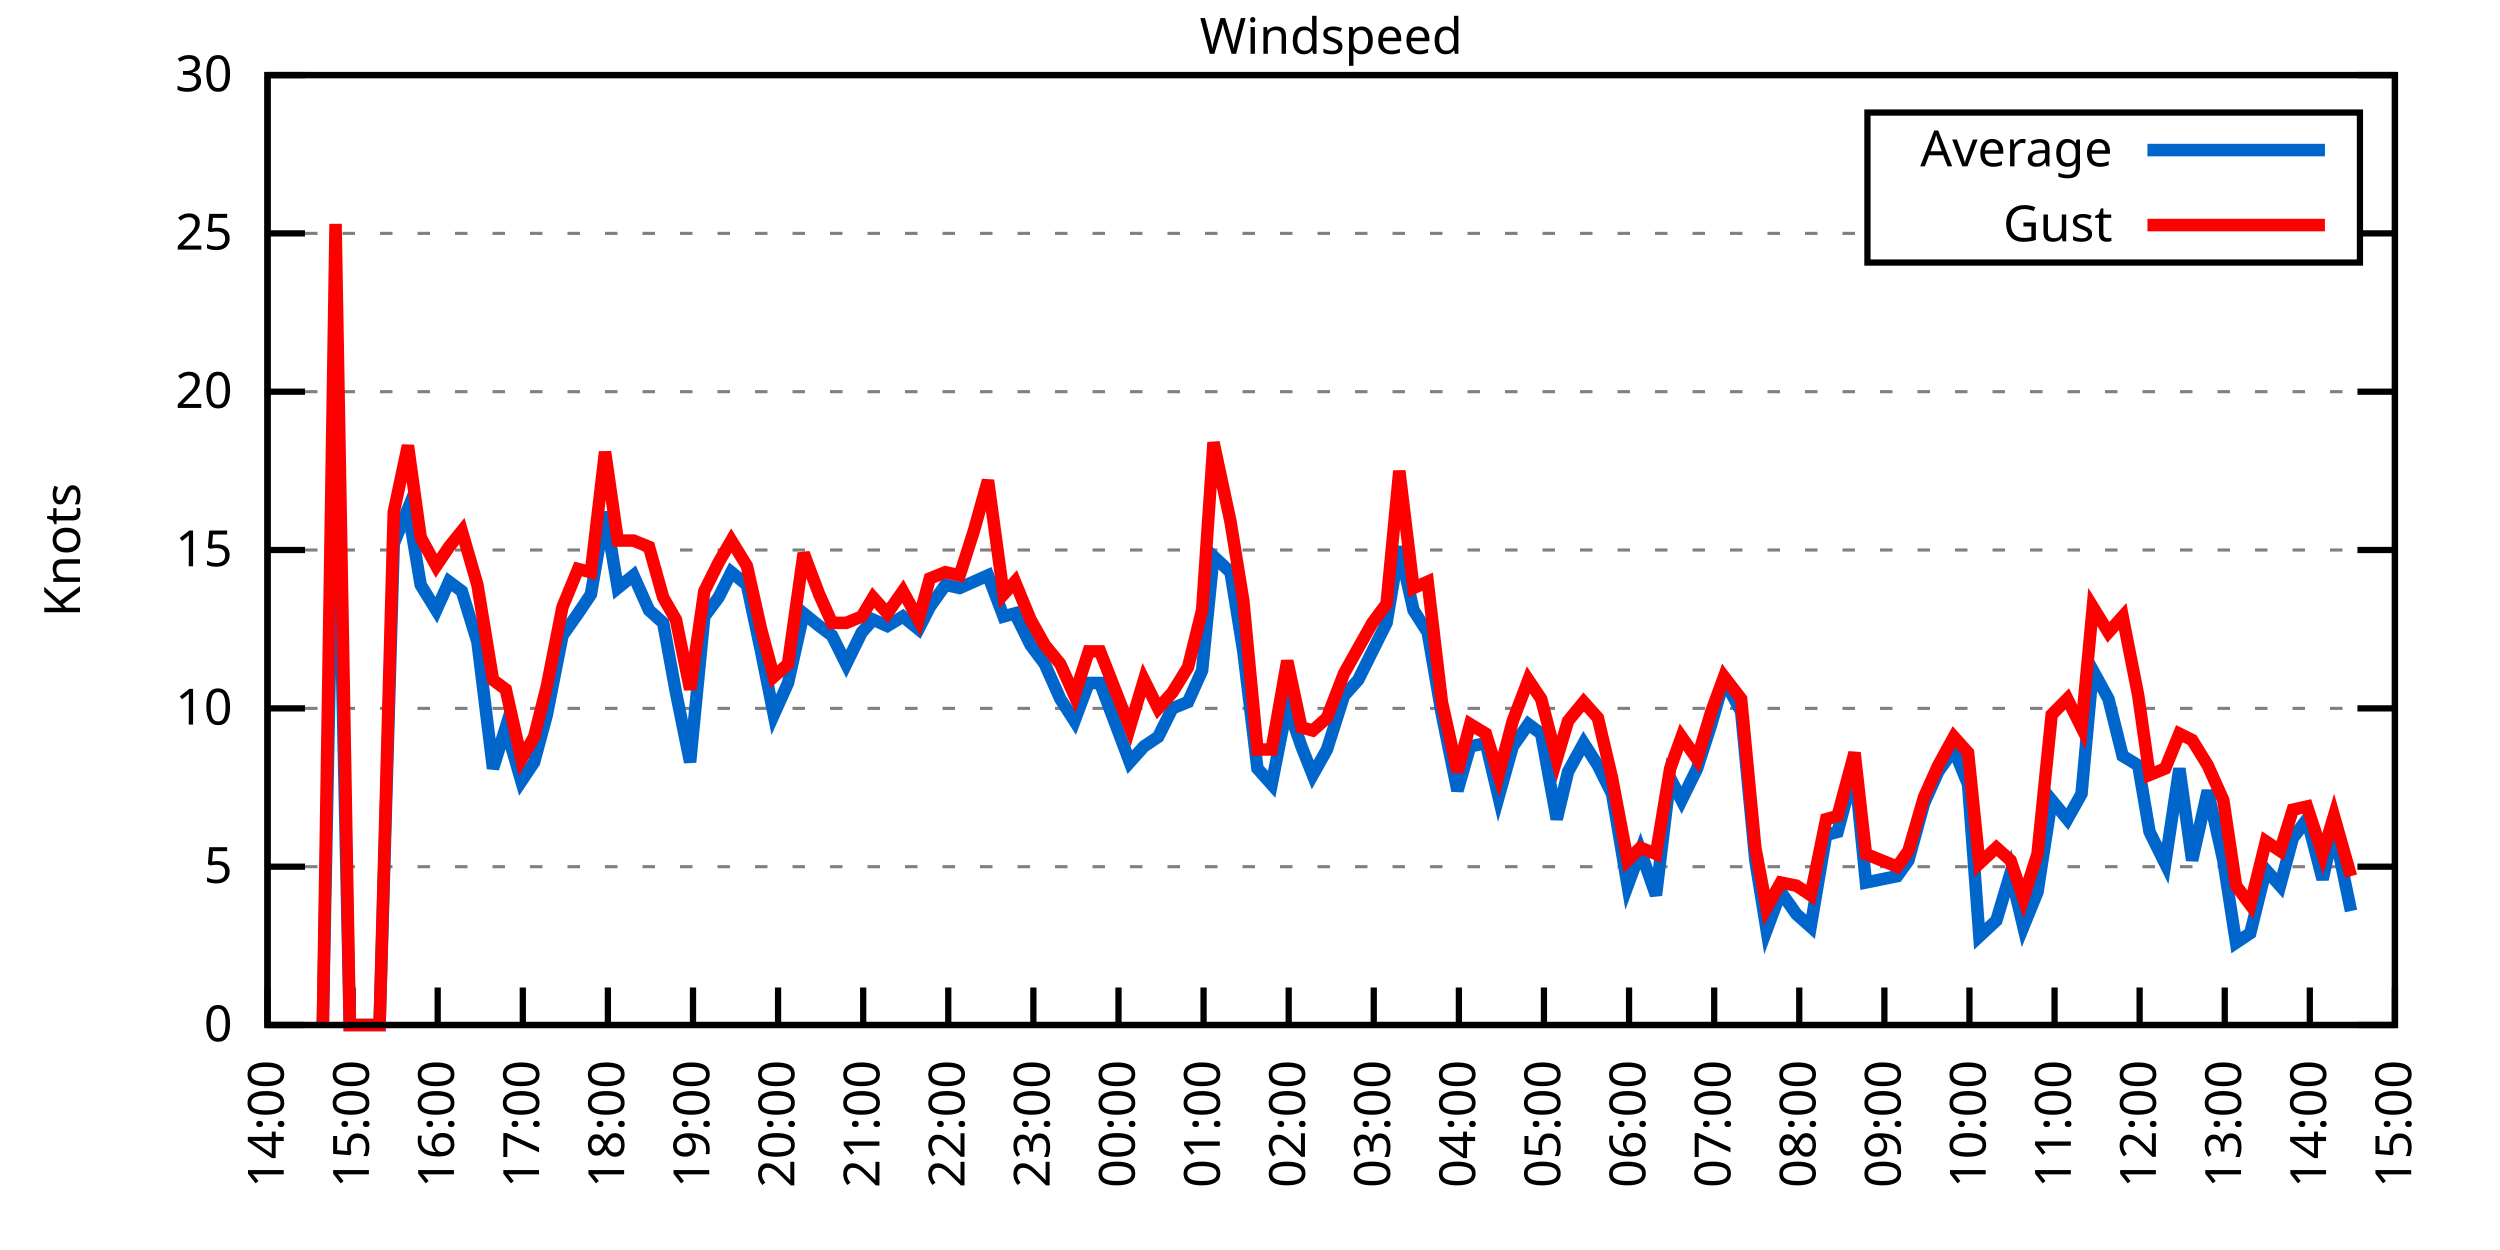
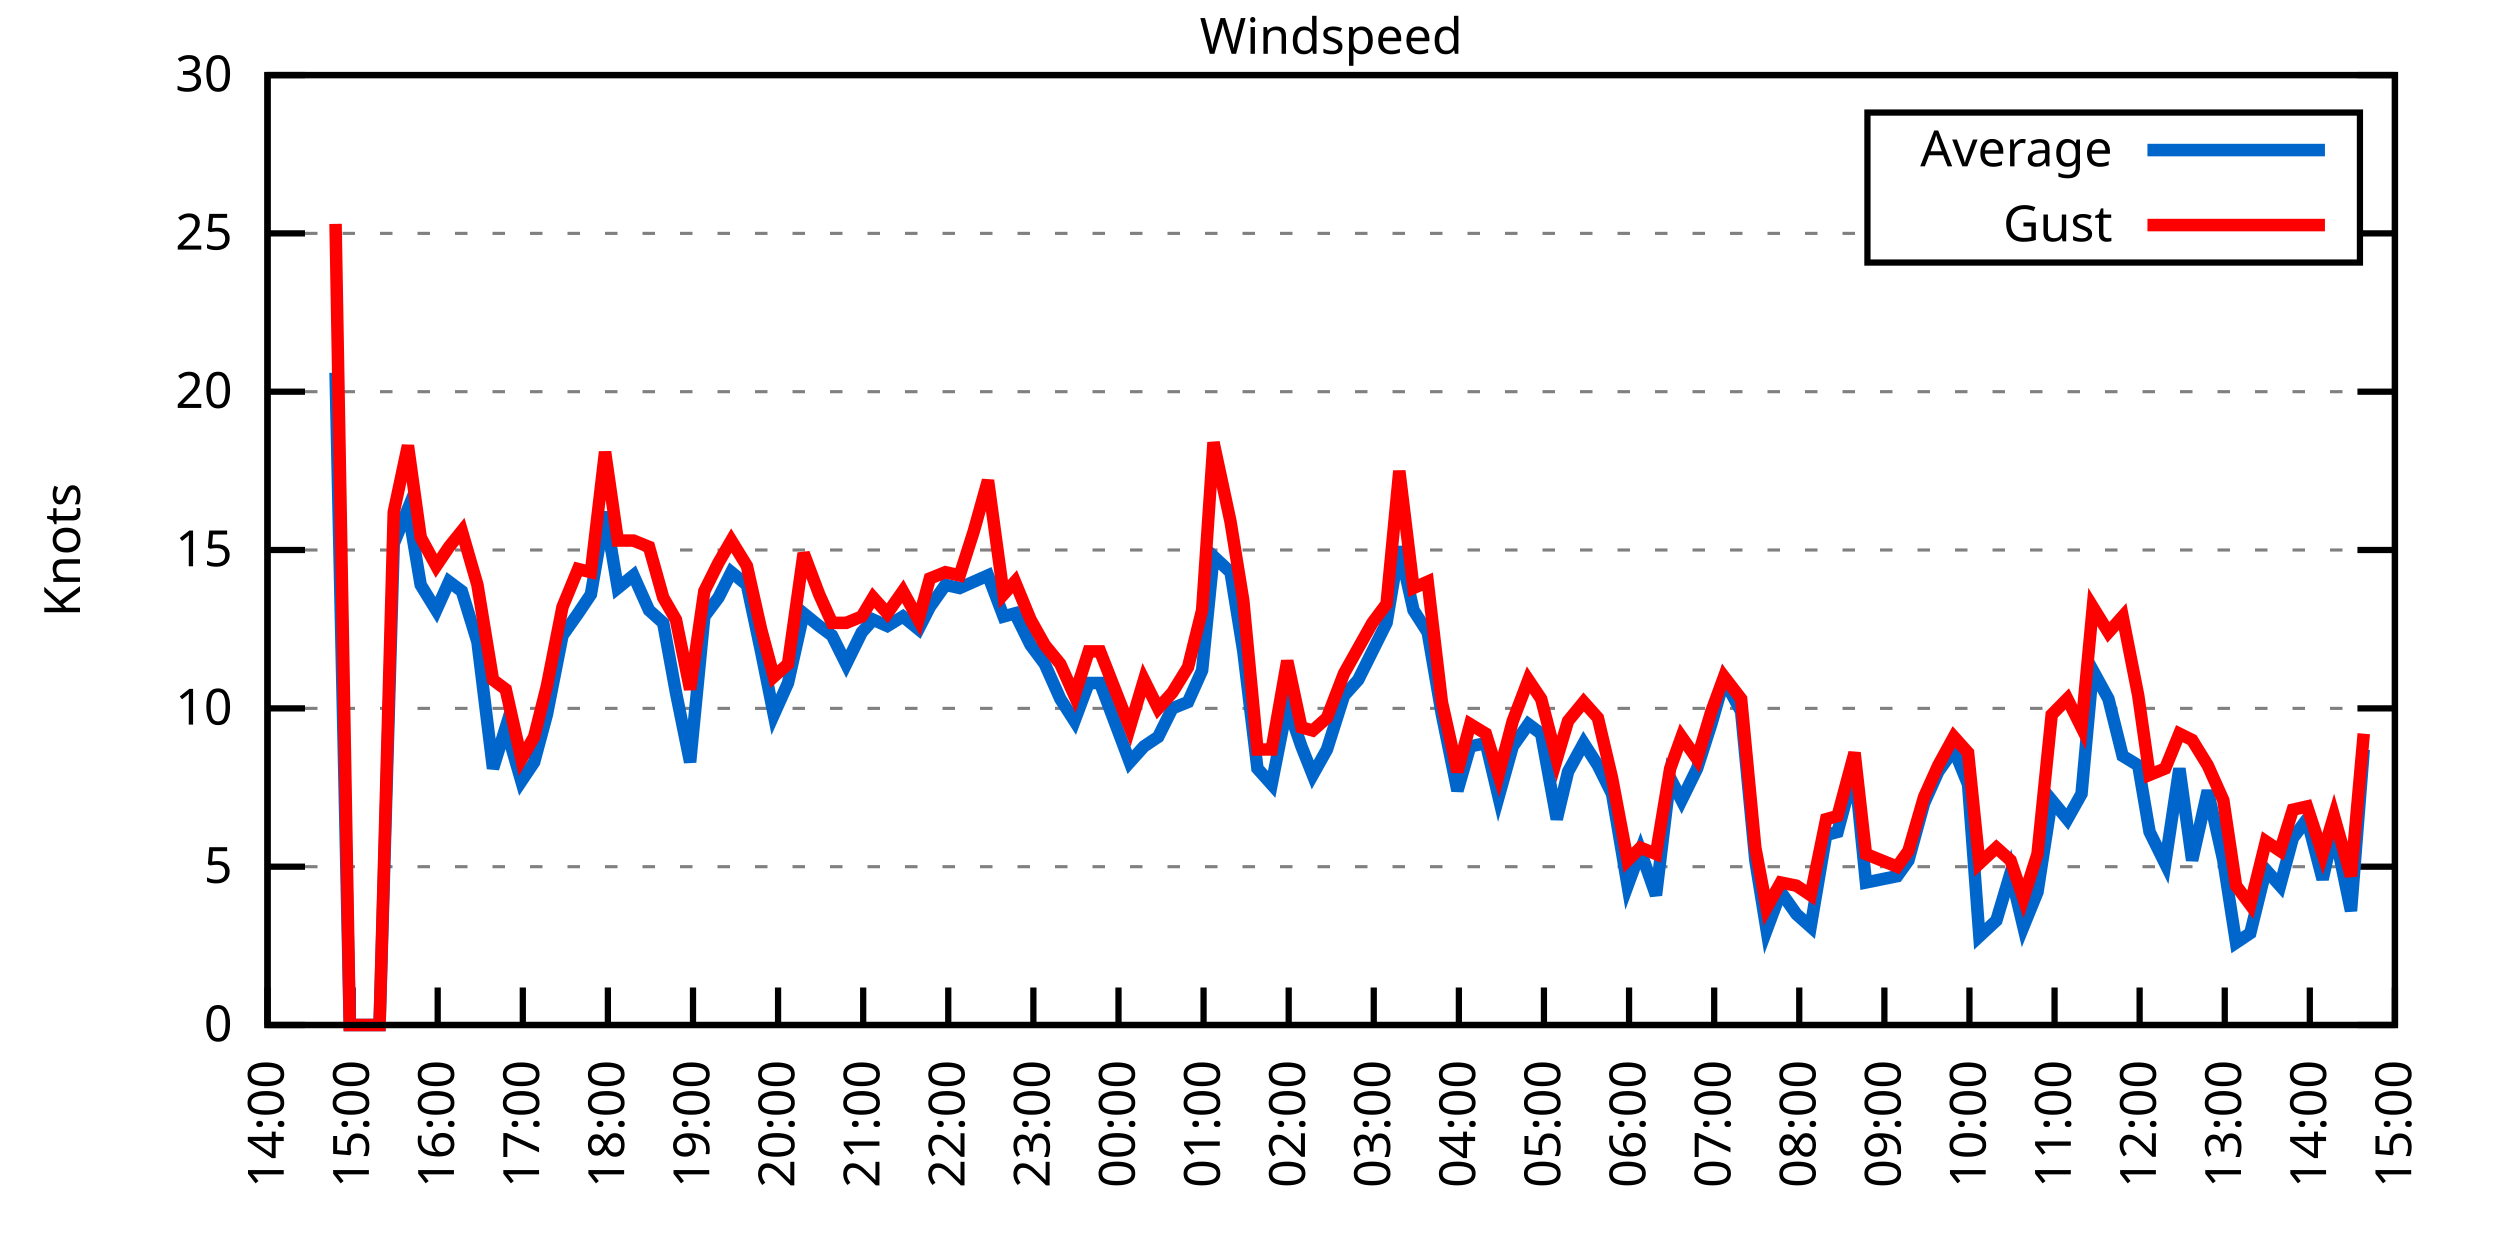
<svg xmlns="http://www.w3.org/2000/svg" xmlns:xlink="http://www.w3.org/1999/xlink" width="400" height="200" viewBox="0 0 400 200">
  <g id="gnuplot_canvas">
    <rect x="0" y="0" width="400" height="200" fill="none" />
    <defs>
      <circle id="gpDot" r="0.5" stroke-width="0.5" stroke="currentColor" />
      <path id="gpPt0" stroke-width="0.333" stroke="currentColor" d="M-1,0 h2 M0,-1 v2" />
      <path id="gpPt1" stroke-width="0.333" stroke="currentColor" d="M-1,-1 L1,1 M1,-1 L-1,1" />
      <path id="gpPt2" stroke-width="0.333" stroke="currentColor" d="M-1,0 L1,0 M0,-1 L0,1 M-1,-1 L1,1 M-1,1 L1,-1" />
      <rect id="gpPt3" stroke-width="0.333" stroke="currentColor" x="-1" y="-1" width="2" height="2" />
      <rect id="gpPt4" stroke-width="0.333" stroke="currentColor" fill="currentColor" x="-1" y="-1" width="2" height="2" />
      <circle id="gpPt5" stroke-width="0.333" stroke="currentColor" cx="0" cy="0" r="1" />
      <use xlink:href="#gpPt5" id="gpPt6" fill="currentColor" stroke="none" />
      <path id="gpPt7" stroke-width="0.333" stroke="currentColor" d="M0,-1.33 L-1.33,0.67 L1.33,0.67 z" />
      <use xlink:href="#gpPt7" id="gpPt8" fill="currentColor" stroke="none" />
      <use xlink:href="#gpPt7" id="gpPt9" stroke="currentColor" transform="rotate(180)" />
      <use xlink:href="#gpPt9" id="gpPt10" fill="currentColor" stroke="none" />
      <use xlink:href="#gpPt3" id="gpPt11" stroke="currentColor" transform="rotate(45)" />
      <use xlink:href="#gpPt11" id="gpPt12" fill="currentColor" stroke="none" />
      <path id="gpPt13" stroke-width="0.333" stroke="currentColor" d="M0,1.330 L1.265,0.411 L0.782,-1.067 L-0.782,-1.076 L-1.265,0.411 z" />
      <use xlink:href="#gpPt13" id="gpPt14" fill="currentColor" stroke="none" />
      <filter id="textbox" filterUnits="objectBoundingBox" x="0" y="0" height="1" width="1">
        <feFlood flood-color="white" flood-opacity="1" result="bgnd" />
        <feComposite in="SourceGraphic" in2="bgnd" operator="atop" />
      </filter>
      <filter id="greybox" filterUnits="objectBoundingBox" x="0" y="0" height="1" width="1">
        <feFlood flood-color="lightgrey" flood-opacity="1" result="grey" />
        <feComposite in="SourceGraphic" in2="grey" operator="atop" />
      </filter>
    </defs>
    <g fill="none" color="white" stroke="currentColor" stroke-width="1.00" stroke-linecap="butt" stroke-linejoin="miter">
</g>
    <g fill="none" color="black" stroke="currentColor" stroke-width="1.00" stroke-linecap="butt" stroke-linejoin="miter">
      <g stroke="none" shape-rendering="crispEdges">
        <polygon fill="rgb(255, 255, 255)" points="42.80,164.00 383.18,164.00 383.18,12.02 42.80,12.02 " />
      </g>
    </g>
    <g fill="none" color="black" stroke="currentColor" stroke-width="1.00" stroke-linecap="butt" stroke-linejoin="miter">
</g>
    <g fill="none" color="black" stroke="black" stroke-width="0.50" stroke-linecap="butt" stroke-linejoin="miter">
</g>
    <g fill="none" color="gray" stroke="currentColor" stroke-width="0.50" stroke-linecap="butt" stroke-linejoin="miter">
      <path stroke="gray" stroke-dasharray="2,4" class="gridline" d="M42.80,164.00 L383.19,164.00  " />
    </g>
    <g fill="none" color="gray" stroke="gray" stroke-width="1.00" stroke-linecap="butt" stroke-linejoin="miter">
</g>
    <g fill="none" color="black" stroke="currentColor" stroke-width="1.00" stroke-linecap="butt" stroke-linejoin="miter">
      <path stroke="black" d="M42.80,164.00 L48.80,164.00 M383.19,164.00 L377.19,164.00  " />
      <g transform="translate(37.20,166.60)" stroke="none" fill="black" font-family="Sans" font-size="8.00" text-anchor="end">
        <text>
          <tspan font-family="Sans"> 0</tspan>
        </text>
      </g>
    </g>
    <g fill="none" color="black" stroke="currentColor" stroke-width="1.00" stroke-linecap="butt" stroke-linejoin="miter">
</g>
    <g fill="none" color="black" stroke="black" stroke-width="0.50" stroke-linecap="butt" stroke-linejoin="miter">
</g>
    <g fill="none" color="gray" stroke="currentColor" stroke-width="0.50" stroke-linecap="butt" stroke-linejoin="miter">
      <path stroke="gray" stroke-dasharray="2,4" class="gridline" d="M42.80,138.67 L383.19,138.67  " />
    </g>
    <g fill="none" color="gray" stroke="gray" stroke-width="1.00" stroke-linecap="butt" stroke-linejoin="miter">
</g>
    <g fill="none" color="black" stroke="currentColor" stroke-width="1.00" stroke-linecap="butt" stroke-linejoin="miter">
      <path stroke="black" d="M42.80,138.67 L48.80,138.67 M383.19,138.67 L377.19,138.67  " />
      <g transform="translate(37.20,141.27)" stroke="none" fill="black" font-family="Sans" font-size="8.00" text-anchor="end">
        <text>
          <tspan font-family="Sans"> 5</tspan>
        </text>
      </g>
    </g>
    <g fill="none" color="black" stroke="currentColor" stroke-width="1.00" stroke-linecap="butt" stroke-linejoin="miter">
</g>
    <g fill="none" color="black" stroke="black" stroke-width="0.50" stroke-linecap="butt" stroke-linejoin="miter">
</g>
    <g fill="none" color="gray" stroke="currentColor" stroke-width="0.50" stroke-linecap="butt" stroke-linejoin="miter">
      <path stroke="gray" stroke-dasharray="2,4" class="gridline" d="M42.80,113.34 L383.19,113.34  " />
    </g>
    <g fill="none" color="gray" stroke="gray" stroke-width="1.00" stroke-linecap="butt" stroke-linejoin="miter">
</g>
    <g fill="none" color="black" stroke="currentColor" stroke-width="1.00" stroke-linecap="butt" stroke-linejoin="miter">
      <path stroke="black" d="M42.80,113.34 L48.80,113.34 M383.19,113.34 L377.19,113.34  " />
      <g transform="translate(37.20,115.94)" stroke="none" fill="black" font-family="Sans" font-size="8.00" text-anchor="end">
        <text>
          <tspan font-family="Sans"> 10</tspan>
        </text>
      </g>
    </g>
    <g fill="none" color="black" stroke="currentColor" stroke-width="1.00" stroke-linecap="butt" stroke-linejoin="miter">
</g>
    <g fill="none" color="black" stroke="black" stroke-width="0.50" stroke-linecap="butt" stroke-linejoin="miter">
</g>
    <g fill="none" color="gray" stroke="currentColor" stroke-width="0.50" stroke-linecap="butt" stroke-linejoin="miter">
      <path stroke="gray" stroke-dasharray="2,4" class="gridline" d="M42.80,88.00 L383.19,88.00  " />
    </g>
    <g fill="none" color="gray" stroke="gray" stroke-width="1.00" stroke-linecap="butt" stroke-linejoin="miter">
</g>
    <g fill="none" color="black" stroke="currentColor" stroke-width="1.00" stroke-linecap="butt" stroke-linejoin="miter">
      <path stroke="black" d="M42.80,88.00 L48.80,88.00 M383.19,88.00 L377.19,88.00  " />
      <g transform="translate(37.20,90.60)" stroke="none" fill="black" font-family="Sans" font-size="8.00" text-anchor="end">
        <text>
          <tspan font-family="Sans"> 15</tspan>
        </text>
      </g>
    </g>
    <g fill="none" color="black" stroke="currentColor" stroke-width="1.00" stroke-linecap="butt" stroke-linejoin="miter">
</g>
    <g fill="none" color="black" stroke="black" stroke-width="0.50" stroke-linecap="butt" stroke-linejoin="miter">
</g>
    <g fill="none" color="gray" stroke="currentColor" stroke-width="0.50" stroke-linecap="butt" stroke-linejoin="miter">
      <path stroke="gray" stroke-dasharray="2,4" class="gridline" d="M42.80,62.67 L383.19,62.67  " />
    </g>
    <g fill="none" color="gray" stroke="gray" stroke-width="1.00" stroke-linecap="butt" stroke-linejoin="miter">
</g>
    <g fill="none" color="black" stroke="currentColor" stroke-width="1.00" stroke-linecap="butt" stroke-linejoin="miter">
      <path stroke="black" d="M42.80,62.67 L48.80,62.67 M383.19,62.67 L377.19,62.67  " />
      <g transform="translate(37.20,65.27)" stroke="none" fill="black" font-family="Sans" font-size="8.00" text-anchor="end">
        <text>
          <tspan font-family="Sans"> 20</tspan>
        </text>
      </g>
    </g>
    <g fill="none" color="black" stroke="currentColor" stroke-width="1.00" stroke-linecap="butt" stroke-linejoin="miter">
</g>
    <g fill="none" color="black" stroke="black" stroke-width="0.50" stroke-linecap="butt" stroke-linejoin="miter">
</g>
    <g fill="none" color="gray" stroke="currentColor" stroke-width="0.50" stroke-linecap="butt" stroke-linejoin="miter">
      <path stroke="gray" stroke-dasharray="2,4" class="gridline" d="M42.80,37.34 L298.79,37.34 M377.59,37.34 L383.19,37.34  " />
    </g>
    <g fill="none" color="gray" stroke="gray" stroke-width="1.00" stroke-linecap="butt" stroke-linejoin="miter">
</g>
    <g fill="none" color="black" stroke="currentColor" stroke-width="1.00" stroke-linecap="butt" stroke-linejoin="miter">
      <path stroke="black" d="M42.80,37.34 L48.80,37.34 M383.19,37.34 L377.19,37.34  " />
      <g transform="translate(37.20,39.94)" stroke="none" fill="black" font-family="Sans" font-size="8.00" text-anchor="end">
        <text>
          <tspan font-family="Sans"> 25</tspan>
        </text>
      </g>
    </g>
    <g fill="none" color="black" stroke="currentColor" stroke-width="1.00" stroke-linecap="butt" stroke-linejoin="miter">
</g>
    <g fill="none" color="black" stroke="black" stroke-width="0.50" stroke-linecap="butt" stroke-linejoin="miter">
</g>
    <g fill="none" color="gray" stroke="currentColor" stroke-width="0.50" stroke-linecap="butt" stroke-linejoin="miter">
      <path stroke="gray" stroke-dasharray="2,4" class="gridline" d="M42.80,12.01 L383.19,12.01  " />
    </g>
    <g fill="none" color="gray" stroke="gray" stroke-width="1.00" stroke-linecap="butt" stroke-linejoin="miter">
</g>
    <g fill="none" color="black" stroke="currentColor" stroke-width="1.00" stroke-linecap="butt" stroke-linejoin="miter">
      <path stroke="black" d="M42.80,12.01 L48.80,12.01 M383.19,12.01 L377.19,12.01  " />
      <g transform="translate(37.20,14.61)" stroke="none" fill="black" font-family="Sans" font-size="8.00" text-anchor="end">
        <text>
          <tspan font-family="Sans"> 30</tspan>
        </text>
      </g>
    </g>
    <g fill="none" color="black" stroke="currentColor" stroke-width="1.00" stroke-linecap="butt" stroke-linejoin="miter">
      <path stroke="black" d="M42.80,164.00 L42.80,158.00  " />
      <g transform="translate(45.40,169.60) rotate(270.00)" stroke="none" fill="black" font-family="Sans" font-size="8.00" text-anchor="end">
        <text>
          <tspan font-family="Sans">14:00</tspan>
        </text>
      </g>
    </g>
    <g fill="none" color="black" stroke="currentColor" stroke-width="1.00" stroke-linecap="butt" stroke-linejoin="miter">
      <path stroke="black" d="M56.42,164.00 L56.42,158.00  " />
      <g transform="translate(59.02,169.60) rotate(270.00)" stroke="none" fill="black" font-family="Sans" font-size="8.00" text-anchor="end">
        <text>
          <tspan font-family="Sans">15:00</tspan>
        </text>
      </g>
    </g>
    <g fill="none" color="black" stroke="currentColor" stroke-width="1.00" stroke-linecap="butt" stroke-linejoin="miter">
      <path stroke="black" d="M70.03,164.00 L70.03,158.00  " />
      <g transform="translate(72.63,169.60) rotate(270.00)" stroke="none" fill="black" font-family="Sans" font-size="8.00" text-anchor="end">
        <text>
          <tspan font-family="Sans">16:00</tspan>
        </text>
      </g>
    </g>
    <g fill="none" color="black" stroke="currentColor" stroke-width="1.00" stroke-linecap="butt" stroke-linejoin="miter">
      <path stroke="black" d="M83.65,164.00 L83.65,158.00  " />
      <g transform="translate(86.25,169.60) rotate(270.00)" stroke="none" fill="black" font-family="Sans" font-size="8.00" text-anchor="end">
        <text>
          <tspan font-family="Sans">17:00</tspan>
        </text>
      </g>
    </g>
    <g fill="none" color="black" stroke="currentColor" stroke-width="1.00" stroke-linecap="butt" stroke-linejoin="miter">
      <path stroke="black" d="M97.26,164.00 L97.26,158.00  " />
      <g transform="translate(99.86,169.60) rotate(270.00)" stroke="none" fill="black" font-family="Sans" font-size="8.00" text-anchor="end">
        <text>
          <tspan font-family="Sans">18:00</tspan>
        </text>
      </g>
    </g>
    <g fill="none" color="black" stroke="currentColor" stroke-width="1.00" stroke-linecap="butt" stroke-linejoin="miter">
      <path stroke="black" d="M110.88,164.00 L110.88,158.00  " />
      <g transform="translate(113.48,169.60) rotate(270.00)" stroke="none" fill="black" font-family="Sans" font-size="8.00" text-anchor="end">
        <text>
          <tspan font-family="Sans">19:00</tspan>
        </text>
      </g>
    </g>
    <g fill="none" color="black" stroke="currentColor" stroke-width="1.00" stroke-linecap="butt" stroke-linejoin="miter">
      <path stroke="black" d="M124.49,164.00 L124.49,158.00  " />
      <g transform="translate(127.09,169.60) rotate(270.00)" stroke="none" fill="black" font-family="Sans" font-size="8.00" text-anchor="end">
        <text>
          <tspan font-family="Sans">20:00</tspan>
        </text>
      </g>
    </g>
    <g fill="none" color="black" stroke="currentColor" stroke-width="1.00" stroke-linecap="butt" stroke-linejoin="miter">
      <path stroke="black" d="M138.11,164.00 L138.11,158.00  " />
      <g transform="translate(140.71,169.60) rotate(270.00)" stroke="none" fill="black" font-family="Sans" font-size="8.00" text-anchor="end">
        <text>
          <tspan font-family="Sans">21:00</tspan>
        </text>
      </g>
    </g>
    <g fill="none" color="black" stroke="currentColor" stroke-width="1.00" stroke-linecap="butt" stroke-linejoin="miter">
      <path stroke="black" d="M151.72,164.00 L151.72,158.00  " />
      <g transform="translate(154.32,169.60) rotate(270.00)" stroke="none" fill="black" font-family="Sans" font-size="8.00" text-anchor="end">
        <text>
          <tspan font-family="Sans">22:00</tspan>
        </text>
      </g>
    </g>
    <g fill="none" color="black" stroke="currentColor" stroke-width="1.00" stroke-linecap="butt" stroke-linejoin="miter">
      <path stroke="black" d="M165.34,164.00 L165.34,158.00  " />
      <g transform="translate(167.94,169.60) rotate(270.00)" stroke="none" fill="black" font-family="Sans" font-size="8.00" text-anchor="end">
        <text>
          <tspan font-family="Sans">23:00</tspan>
        </text>
      </g>
    </g>
    <g fill="none" color="black" stroke="currentColor" stroke-width="1.00" stroke-linecap="butt" stroke-linejoin="miter">
      <path stroke="black" d="M178.96,164.00 L178.96,158.00  " />
      <g transform="translate(181.56,169.60) rotate(270.00)" stroke="none" fill="black" font-family="Sans" font-size="8.00" text-anchor="end">
        <text>
          <tspan font-family="Sans">00:00</tspan>
        </text>
      </g>
    </g>
    <g fill="none" color="black" stroke="currentColor" stroke-width="1.00" stroke-linecap="butt" stroke-linejoin="miter">
      <path stroke="black" d="M192.57,164.00 L192.57,158.00  " />
      <g transform="translate(195.17,169.60) rotate(270.00)" stroke="none" fill="black" font-family="Sans" font-size="8.00" text-anchor="end">
        <text>
          <tspan font-family="Sans">01:00</tspan>
        </text>
      </g>
    </g>
    <g fill="none" color="black" stroke="currentColor" stroke-width="1.00" stroke-linecap="butt" stroke-linejoin="miter">
      <path stroke="black" d="M206.19,164.00 L206.19,158.00  " />
      <g transform="translate(208.79,169.60) rotate(270.00)" stroke="none" fill="black" font-family="Sans" font-size="8.00" text-anchor="end">
        <text>
          <tspan font-family="Sans">02:00</tspan>
        </text>
      </g>
    </g>
    <g fill="none" color="black" stroke="currentColor" stroke-width="1.00" stroke-linecap="butt" stroke-linejoin="miter">
      <path stroke="black" d="M219.80,164.00 L219.80,158.00  " />
      <g transform="translate(222.40,169.60) rotate(270.00)" stroke="none" fill="black" font-family="Sans" font-size="8.00" text-anchor="end">
        <text>
          <tspan font-family="Sans">03:00</tspan>
        </text>
      </g>
    </g>
    <g fill="none" color="black" stroke="currentColor" stroke-width="1.00" stroke-linecap="butt" stroke-linejoin="miter">
      <path stroke="black" d="M233.42,164.00 L233.42,158.00  " />
      <g transform="translate(236.02,169.60) rotate(270.00)" stroke="none" fill="black" font-family="Sans" font-size="8.00" text-anchor="end">
        <text>
          <tspan font-family="Sans">04:00</tspan>
        </text>
      </g>
    </g>
    <g fill="none" color="black" stroke="currentColor" stroke-width="1.00" stroke-linecap="butt" stroke-linejoin="miter">
      <path stroke="black" d="M247.03,164.00 L247.03,158.00  " />
      <g transform="translate(249.63,169.60) rotate(270.00)" stroke="none" fill="black" font-family="Sans" font-size="8.00" text-anchor="end">
        <text>
          <tspan font-family="Sans">05:00</tspan>
        </text>
      </g>
    </g>
    <g fill="none" color="black" stroke="currentColor" stroke-width="1.00" stroke-linecap="butt" stroke-linejoin="miter">
      <path stroke="black" d="M260.65,164.00 L260.65,158.00  " />
      <g transform="translate(263.25,169.60) rotate(270.00)" stroke="none" fill="black" font-family="Sans" font-size="8.00" text-anchor="end">
        <text>
          <tspan font-family="Sans">06:00</tspan>
        </text>
      </g>
    </g>
    <g fill="none" color="black" stroke="currentColor" stroke-width="1.00" stroke-linecap="butt" stroke-linejoin="miter">
      <path stroke="black" d="M274.27,164.00 L274.27,158.00  " />
      <g transform="translate(276.87,169.60) rotate(270.00)" stroke="none" fill="black" font-family="Sans" font-size="8.00" text-anchor="end">
        <text>
          <tspan font-family="Sans">07:00</tspan>
        </text>
      </g>
    </g>
    <g fill="none" color="black" stroke="currentColor" stroke-width="1.00" stroke-linecap="butt" stroke-linejoin="miter">
      <path stroke="black" d="M287.88,164.00 L287.88,158.00  " />
      <g transform="translate(290.48,169.60) rotate(270.00)" stroke="none" fill="black" font-family="Sans" font-size="8.00" text-anchor="end">
        <text>
          <tspan font-family="Sans">08:00</tspan>
        </text>
      </g>
    </g>
    <g fill="none" color="black" stroke="currentColor" stroke-width="1.00" stroke-linecap="butt" stroke-linejoin="miter">
      <path stroke="black" d="M301.50,164.00 L301.50,158.00  " />
      <g transform="translate(304.10,169.60) rotate(270.00)" stroke="none" fill="black" font-family="Sans" font-size="8.00" text-anchor="end">
        <text>
          <tspan font-family="Sans">09:00</tspan>
        </text>
      </g>
    </g>
    <g fill="none" color="black" stroke="currentColor" stroke-width="1.00" stroke-linecap="butt" stroke-linejoin="miter">
      <path stroke="black" d="M315.11,164.00 L315.11,158.00  " />
      <g transform="translate(317.71,169.60) rotate(270.00)" stroke="none" fill="black" font-family="Sans" font-size="8.00" text-anchor="end">
        <text>
          <tspan font-family="Sans">10:00</tspan>
        </text>
      </g>
    </g>
    <g fill="none" color="black" stroke="currentColor" stroke-width="1.00" stroke-linecap="butt" stroke-linejoin="miter">
      <path stroke="black" d="M328.73,164.00 L328.73,158.00  " />
      <g transform="translate(331.33,169.60) rotate(270.00)" stroke="none" fill="black" font-family="Sans" font-size="8.00" text-anchor="end">
        <text>
          <tspan font-family="Sans">11:00</tspan>
        </text>
      </g>
    </g>
    <g fill="none" color="black" stroke="currentColor" stroke-width="1.00" stroke-linecap="butt" stroke-linejoin="miter">
      <path stroke="black" d="M342.34,164.00 L342.34,158.00  " />
      <g transform="translate(344.94,169.60) rotate(270.00)" stroke="none" fill="black" font-family="Sans" font-size="8.00" text-anchor="end">
        <text>
          <tspan font-family="Sans">12:00</tspan>
        </text>
      </g>
    </g>
    <g fill="none" color="black" stroke="currentColor" stroke-width="1.00" stroke-linecap="butt" stroke-linejoin="miter">
      <path stroke="black" d="M355.96,164.00 L355.96,158.00  " />
      <g transform="translate(358.56,169.60) rotate(270.00)" stroke="none" fill="black" font-family="Sans" font-size="8.00" text-anchor="end">
        <text>
          <tspan font-family="Sans">13:00</tspan>
        </text>
      </g>
    </g>
    <g fill="none" color="black" stroke="currentColor" stroke-width="1.00" stroke-linecap="butt" stroke-linejoin="miter">
      <path stroke="black" d="M369.57,164.00 L369.57,158.00  " />
      <g transform="translate(372.17,169.60) rotate(270.00)" stroke="none" fill="black" font-family="Sans" font-size="8.00" text-anchor="end">
        <text>
          <tspan font-family="Sans">14:00</tspan>
        </text>
      </g>
    </g>
    <g fill="none" color="black" stroke="currentColor" stroke-width="1.00" stroke-linecap="butt" stroke-linejoin="miter">
      <path stroke="black" d="M383.19,164.00 L383.19,158.00  " />
      <g transform="translate(385.79,169.60) rotate(270.00)" stroke="none" fill="black" font-family="Sans" font-size="8.00" text-anchor="end">
        <text>
          <tspan font-family="Sans">15:00</tspan>
        </text>
      </g>
    </g>
    <g fill="none" color="black" stroke="currentColor" stroke-width="1.00" stroke-linecap="butt" stroke-linejoin="miter">
</g>
    <g fill="none" color="black" stroke="currentColor" stroke-width="1.00" stroke-linecap="butt" stroke-linejoin="miter">
      <path stroke="black" d="M42.80,12.01 L42.80,164.00 L383.19,164.00 L383.19,12.01 L42.80,12.01 Z  " />
    </g>
    <g fill="none" color="black" stroke="currentColor" stroke-width="1.00" stroke-linecap="butt" stroke-linejoin="miter">
</g>
    <g fill="none" color="black" stroke="currentColor" stroke-width="1.00" stroke-linecap="butt" stroke-linejoin="miter">
      <path stroke="black" d="M298.79,42.01 L298.79,18.01 L377.59,18.01 L377.59,42.01 L298.79,42.01 Z  " />
    </g>
    <g id="Windspeed_plot_1">
      <g fill="none" color="white" stroke="black" stroke-width="2.00" stroke-linecap="butt" stroke-linejoin="miter">
</g>
      <g fill="none" color="black" stroke="currentColor" stroke-width="2.00" stroke-linecap="butt" stroke-linejoin="miter">
        <g transform="translate(337.99,26.61)" stroke="none" fill="black" font-family="Sans" font-size="8.00" text-anchor="end">
          <text>
            <tspan font-family="Sans">Average</tspan>
          </text>
        </g>
      </g>
      <g fill="none" color="black" stroke="currentColor" stroke-width="2.00" stroke-linecap="butt" stroke-linejoin="miter">
-         <path stroke="rgb(  0, 102, 204)" d="M343.59,24.01 L371.99,24.01 M51.65,164.00 L53.69,59.63 L55.96,164.00 L58.46,164.00 L60.73,164.00 L63.00,86.99   L65.27,81.42 L67.31,93.58 L69.80,97.63 L71.85,93.07 L73.89,94.59 L76.39,102.70 L78.88,122.96 L80.92,116.38   L83.42,124.99 L85.46,121.95 L87.50,114.35 L90.00,101.68 L92.50,98.14 L94.54,95.10 L96.81,81.93 L98.85,94.08   L101.35,92.06 L103.84,97.63 L106.11,99.66 L108.15,110.80 L110.42,121.95 L112.69,98.64 L114.96,95.60 L117.01,91.55   L119.50,93.58 L121.77,104.22 L123.81,114.35 L126.08,109.28 L128.58,98.14 L131.07,100.16 L133.12,101.68 L135.39,106.24   L137.88,101.18 L139.70,99.15 L141.97,100.16 L144.46,98.64 L146.96,100.67 L148.77,97.12 L151.27,93.58 L153.54,94.08   L155.81,93.07 L158.08,92.06 L160.57,98.64 L162.39,98.14 L164.89,103.20 L167.16,106.24 L169.65,111.82 L171.92,115.36   L174.19,109.28 L176.01,109.28 L180.77,121.95 L183.04,119.42 L185.31,117.90 L187.58,113.34 L190.08,112.32 L192.34,107.26   L194.16,89.02 L196.88,91.55 L198.93,104.22 L201.19,122.96 L203.46,125.50 L205.96,112.83 L208.23,119.42 L210.04,123.98   L212.31,119.92 L215.04,111.31 L217.31,108.78 L219.58,104.22 L221.85,99.66 L223.89,87.50 L226.16,97.63 L228.43,101.18   L230.70,114.35 L233.19,126.51 L235.23,119.42 L237.73,118.91 L239.77,127.52 L242.04,119.42 L244.54,115.87 L246.58,117.39   L249.08,131.07 L250.89,123.47 L253.39,118.91 L255.66,122.46 L257.93,127.02 L260.42,141.71 L262.47,136.14 L264.96,143.23   L267.23,124.48 L269.05,128.03 L271.54,122.96 L273.81,115.87 L275.85,108.78 L278.58,113.84 L280.85,137.66 L282.66,148.80   L284.93,142.72 L287.43,146.27 L289.70,148.29 L292.19,133.60 L294.01,133.10 L296.73,122.96 L298.55,141.20 L301.04,140.69   L303.54,140.19 L305.35,137.66 L307.85,128.54 L310.12,123.47 L312.62,119.92 L314.89,125.50 L316.70,149.81 L319.42,147.28   L321.69,139.68 L323.74,148.29 L326.00,142.72 L328.27,128.03 L330.77,131.07 L333.04,127.02 L334.85,107.26 L337.35,111.82   L339.62,120.94 L342.12,122.46 L343.93,133.10 L346.43,138.16 L348.70,122.96 L350.74,137.66 L353.24,126.51 L355.73,137.66   L357.77,150.83 L360.04,149.31 L362.54,139.17 L364.81,141.71 L366.85,134.11 L369.12,131.07 L371.62,140.69 L373.43,132.59   L376.16,145.76  " />
+         <path stroke="rgb(  0, 102, 204)" d="M343.59,24.01 L371.99,24.01 M53.69,59.63 L55.96,164.00 L58.46,164.00 L60.73,164.00 L63.00,86.99 L65.27,81.42   L67.31,93.58 L69.80,97.63 L71.85,93.07 L73.89,94.59 L76.39,102.70 L78.88,122.96 L80.92,116.38 L83.42,124.99   L85.46,121.95 L87.50,114.35 L90.00,101.68 L92.50,98.14 L94.54,95.10 L96.81,81.93 L98.85,94.08 L101.35,92.06   L103.84,97.63 L106.11,99.66 L108.15,110.80 L110.42,121.95 L112.69,98.64 L114.96,95.60 L117.01,91.55 L119.50,93.58   L121.77,104.22 L123.81,114.35 L126.08,109.28 L128.58,98.14 L131.07,100.16 L133.12,101.68 L135.39,106.24 L137.88,101.18   L139.70,99.15 L141.97,100.16 L144.46,98.64 L146.96,100.67 L148.77,97.12 L151.27,93.58 L153.54,94.08 L155.81,93.07   L158.08,92.06 L160.57,98.64 L162.39,98.14 L164.89,103.20 L167.16,106.24 L169.65,111.82 L171.92,115.36 L174.19,109.28   L176.01,109.28 L180.77,121.95 L183.04,119.42 L185.31,117.90 L187.58,113.34 L190.08,112.32 L192.34,107.26 L194.16,89.02   L196.88,91.55 L198.93,104.22 L201.19,122.96 L203.46,125.50 L205.96,112.83 L208.23,119.42 L210.04,123.98 L212.31,119.92   L215.04,111.31 L217.31,108.78 L219.58,104.22 L221.85,99.66 L223.89,87.50 L226.16,97.63 L228.43,101.18 L230.70,114.35   L233.19,126.51 L235.23,119.42 L237.73,118.91 L239.77,127.52 L242.04,119.42 L244.54,115.87 L246.58,117.39 L249.08,131.07   L250.89,123.47 L253.39,118.91 L255.66,122.46 L257.93,127.02 L260.42,141.71 L262.47,136.14 L264.96,143.23 L267.23,124.48   L269.05,128.03 L271.54,122.96 L273.81,115.87 L275.85,108.78 L278.58,113.84 L280.85,137.66 L282.66,148.80 L284.93,142.72   L287.43,146.27 L289.70,148.29 L292.19,133.60 L294.01,133.10 L296.73,122.96 L298.55,141.20 L301.04,140.69 L303.54,140.19   L305.35,137.66 L307.85,128.54 L310.12,123.47 L312.62,119.92 L314.89,125.50 L316.70,149.81 L319.42,147.28 L321.69,139.68   L323.74,148.29 L326.00,142.72 L328.27,128.03 L330.77,131.07 L333.04,127.02 L334.85,107.26 L337.35,111.82 L339.62,120.94   L342.12,122.46 L343.93,133.10 L346.43,138.16 L348.70,122.96 L350.74,137.66 L353.24,126.51 L355.73,137.66 L357.77,150.83   L360.04,149.31 L362.54,139.17 L364.81,141.71 L366.85,134.11 L369.12,131.07 L371.62,140.69 L373.43,132.59 L376.16,145.76   L378.20,119.92  " />
      </g>
    </g>
    <g id="Windspeed_plot_2">
      <g fill="none" color="black" stroke="currentColor" stroke-width="2.00" stroke-linecap="butt" stroke-linejoin="miter">
        <g transform="translate(337.99,38.61)" stroke="none" fill="black" font-family="Sans" font-size="8.00" text-anchor="end">
          <text>
            <tspan font-family="Sans">Gust</tspan>
          </text>
        </g>
      </g>
      <g fill="none" color="black" stroke="currentColor" stroke-width="2.00" stroke-linecap="butt" stroke-linejoin="miter">
-         <path stroke="rgb(255,   0,   0)" d="M343.59,36.01 L371.99,36.01 M51.65,164.00 L53.69,35.82 L55.96,164.00 L58.46,164.00 L60.73,164.00 L63.00,81.93   L65.27,71.29 L67.31,85.98 L69.80,90.54 L71.85,87.50 L73.89,84.97 L76.39,93.58 L78.88,108.78 L80.92,110.30   L83.42,121.44 L85.46,117.90 L87.50,109.79 L90.00,97.12 L92.50,91.04 L94.54,91.55 L96.81,72.30 L98.85,86.49   L101.35,86.49 L103.84,87.50 L106.11,95.60 L108.15,99.15 L110.42,110.30 L112.69,94.59 L114.96,90.03 L117.01,86.49   L119.50,90.54 L121.77,100.67 L123.81,108.27 L126.08,106.24 L128.58,88.51 L131.07,95.10 L133.12,99.66 L135.39,99.66   L137.88,98.64 L139.70,95.60 L141.97,98.14 L144.46,94.59 L146.96,99.15 L148.77,92.56 L151.27,91.55 L153.54,92.06   L155.81,84.97 L158.08,76.86 L160.57,95.10 L162.39,93.07 L164.89,99.15 L167.16,103.20 L169.65,106.24 L171.92,111.31   L174.19,104.22 L176.01,104.22 L180.77,116.38 L183.04,108.78 L185.31,113.34 L187.58,110.80 L190.08,106.75 L192.34,97.63   L194.16,70.78 L196.88,83.45 L198.93,96.11 L201.19,119.92 L203.46,119.92 L205.96,105.74 L208.23,116.38 L210.04,116.88   L212.31,114.86 L215.04,107.76 L217.31,103.71 L219.58,99.66 L221.85,96.62 L223.89,75.34 L226.16,94.08 L228.43,93.07   L230.70,112.32 L233.19,123.47 L235.23,115.87 L237.73,117.39 L239.77,123.98 L242.04,115.36 L244.54,108.78 L246.58,111.82   L249.08,121.44 L250.89,115.36 L253.39,112.32 L255.66,114.86 L257.93,124.48 L260.42,137.66 L262.47,135.63 L264.96,136.64   L267.23,122.96 L269.05,117.90 L271.54,121.44 L273.81,113.84 L275.85,108.27 L278.58,111.82 L280.85,135.63 L282.66,145.25   L284.93,141.20 L287.43,141.71 L289.70,143.23 L292.19,131.07 L294.01,130.56 L296.73,120.43 L298.55,136.64 L301.04,137.66   L303.54,138.67 L305.35,136.14 L307.85,127.52 L310.12,122.46 L312.62,117.90 L314.89,120.43 L316.70,138.16 L319.42,135.63   L321.69,137.66 L323.74,143.73 L326.00,136.64 L328.27,114.35 L330.77,111.82 L333.04,116.38 L334.85,97.12 L337.35,101.18   L339.62,98.64 L342.12,111.31 L343.93,123.98 L346.43,122.96 L348.70,117.39 L350.74,118.40 L353.24,122.46 L355.73,128.03   L357.77,141.71 L360.04,144.75 L362.54,134.62 L364.81,136.14 L366.85,129.55 L369.12,129.04 L371.62,136.64 L373.43,130.56   L376.16,140.19  " />
+         <path stroke="rgb(255,   0,   0)" d="M343.59,36.01 L371.99,36.01 M53.69,35.82 L55.96,164.00 L58.46,164.00 L60.73,164.00 L63.00,81.93 L65.27,71.29   L67.31,85.98 L69.80,90.54 L71.85,87.50 L73.89,84.97 L76.39,93.58 L78.88,108.78 L80.92,110.30 L83.42,121.44   L85.46,117.90 L87.50,109.79 L90.00,97.12 L92.50,91.04 L94.54,91.55 L96.81,72.30 L98.85,86.49 L101.35,86.49   L103.84,87.50 L106.11,95.60 L108.15,99.15 L110.42,110.30 L112.69,94.59 L114.96,90.03 L117.01,86.49 L119.50,90.54   L121.77,100.67 L123.81,108.27 L126.08,106.24 L128.58,88.51 L131.07,95.10 L133.12,99.66 L135.39,99.66 L137.88,98.64   L139.70,95.60 L141.97,98.14 L144.46,94.59 L146.96,99.15 L148.77,92.56 L151.27,91.55 L153.54,92.06 L155.81,84.97   L158.08,76.86 L160.57,95.10 L162.39,93.07 L164.89,99.15 L167.16,103.20 L169.65,106.24 L171.92,111.31 L174.19,104.22   L176.01,104.22 L180.77,116.38 L183.04,108.78 L185.31,113.34 L187.58,110.80 L190.08,106.75 L192.34,97.63 L194.16,70.78   L196.88,83.45 L198.93,96.11 L201.19,119.92 L203.46,119.92 L205.96,105.74 L208.23,116.38 L210.04,116.88 L212.31,114.86   L215.04,107.76 L217.31,103.71 L219.58,99.66 L221.85,96.62 L223.89,75.34 L226.16,94.08 L228.43,93.07 L230.70,112.32   L233.19,123.47 L235.23,115.87 L237.73,117.39 L239.77,123.98 L242.04,115.36 L244.54,108.78 L246.58,111.82 L249.08,121.44   L250.89,115.36 L253.39,112.32 L255.66,114.86 L257.93,124.48 L260.42,137.66 L262.47,135.63 L264.96,136.64 L267.23,122.96   L269.05,117.90 L271.54,121.44 L273.81,113.84 L275.85,108.27 L278.58,111.82 L280.85,135.63 L282.66,145.25 L284.93,141.20   L287.43,141.71 L289.70,143.23 L292.19,131.07 L294.01,130.56 L296.73,120.43 L298.55,136.64 L301.04,137.66 L303.54,138.67   L305.35,136.14 L307.85,127.52 L310.12,122.46 L312.62,117.90 L314.89,120.43 L316.70,138.16 L319.42,135.63 L321.69,137.66   L323.74,143.73 L326.00,136.64 L328.27,114.35 L330.77,111.82 L333.04,116.38 L334.85,97.12 L337.35,101.18 L339.62,98.64   L342.12,111.31 L343.93,123.98 L346.43,122.96 L348.70,117.39 L350.74,118.40 L353.24,122.46 L355.73,128.03 L357.77,141.71   L360.04,144.75 L362.54,134.62 L364.81,136.14 L366.85,129.55 L369.12,129.04 L371.62,136.64 L373.43,130.56 L376.16,140.19   L378.20,117.39  " />
      </g>
    </g>
    <g fill="none" color="black" stroke="currentColor" stroke-width="2.00" stroke-linecap="butt" stroke-linejoin="miter">
</g>
    <g fill="none" color="black" stroke="black" stroke-width="1.00" stroke-linecap="butt" stroke-linejoin="miter">
</g>
    <g fill="none" color="black" stroke="currentColor" stroke-width="1.00" stroke-linecap="butt" stroke-linejoin="miter">
      <path stroke="black" d="M42.80,12.01 L42.80,164.00 L383.19,164.00 L383.19,12.01 L42.80,12.01 Z  " />
      <g transform="translate(12.80,88.01) rotate(270.00)" stroke="none" fill="black" font-family="Sans" font-size="8.00" text-anchor="middle">
        <text>
          <tspan font-family="Sans">Knots</tspan>
        </text>
      </g>
    </g>
    <g fill="none" color="black" stroke="currentColor" stroke-width="1.00" stroke-linecap="butt" stroke-linejoin="miter">
</g>
    <g fill="none" color="black" stroke="currentColor" stroke-width="1.00" stroke-linecap="butt" stroke-linejoin="miter">
      <g transform="translate(212.99,8.61)" stroke="none" fill="black" font-family="Sans" font-size="8.00" text-anchor="middle">
        <text>
          <tspan font-family="Sans">Windspeed</tspan>
        </text>
      </g>
    </g>
    <g fill="none" color="black" stroke="currentColor" stroke-width="1.00" stroke-linecap="butt" stroke-linejoin="miter">
</g>
  </g>
</svg>
